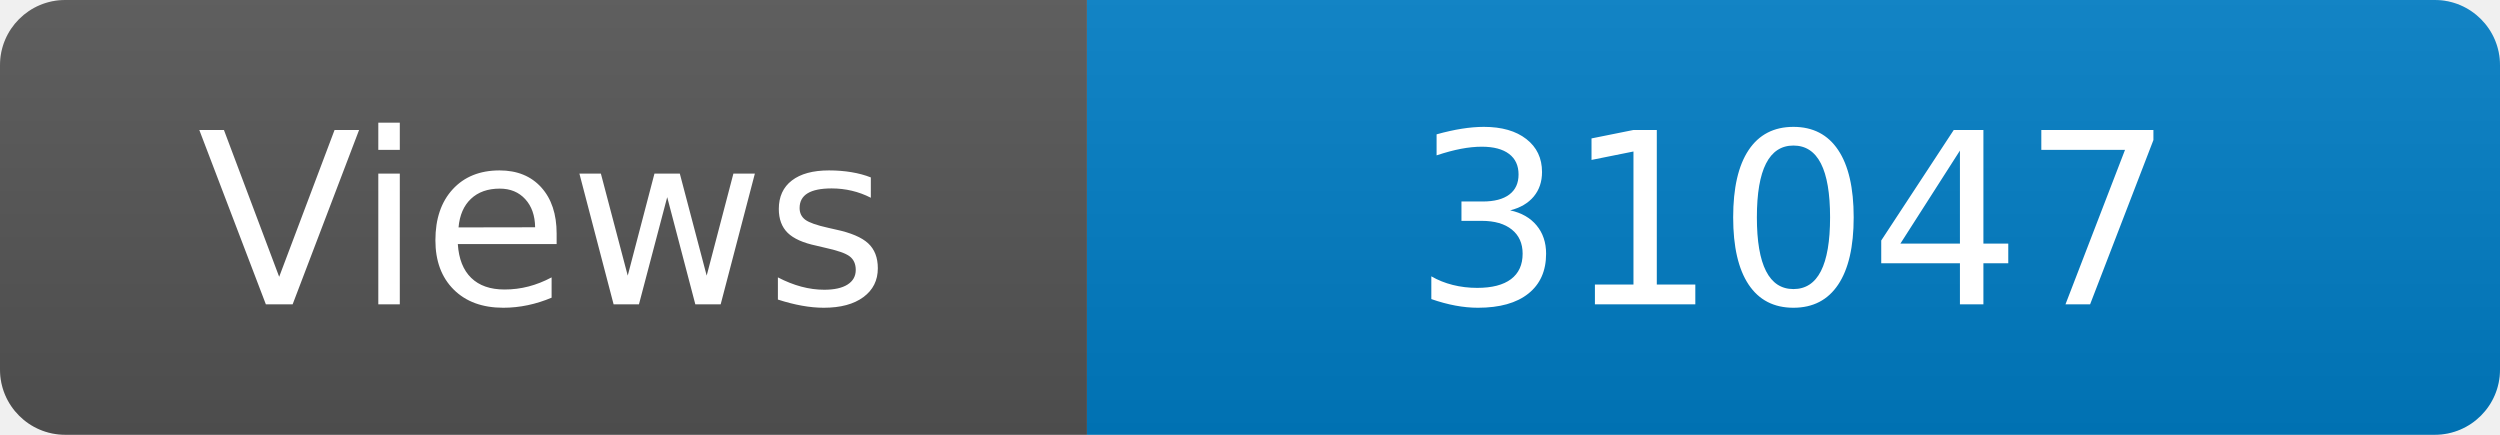
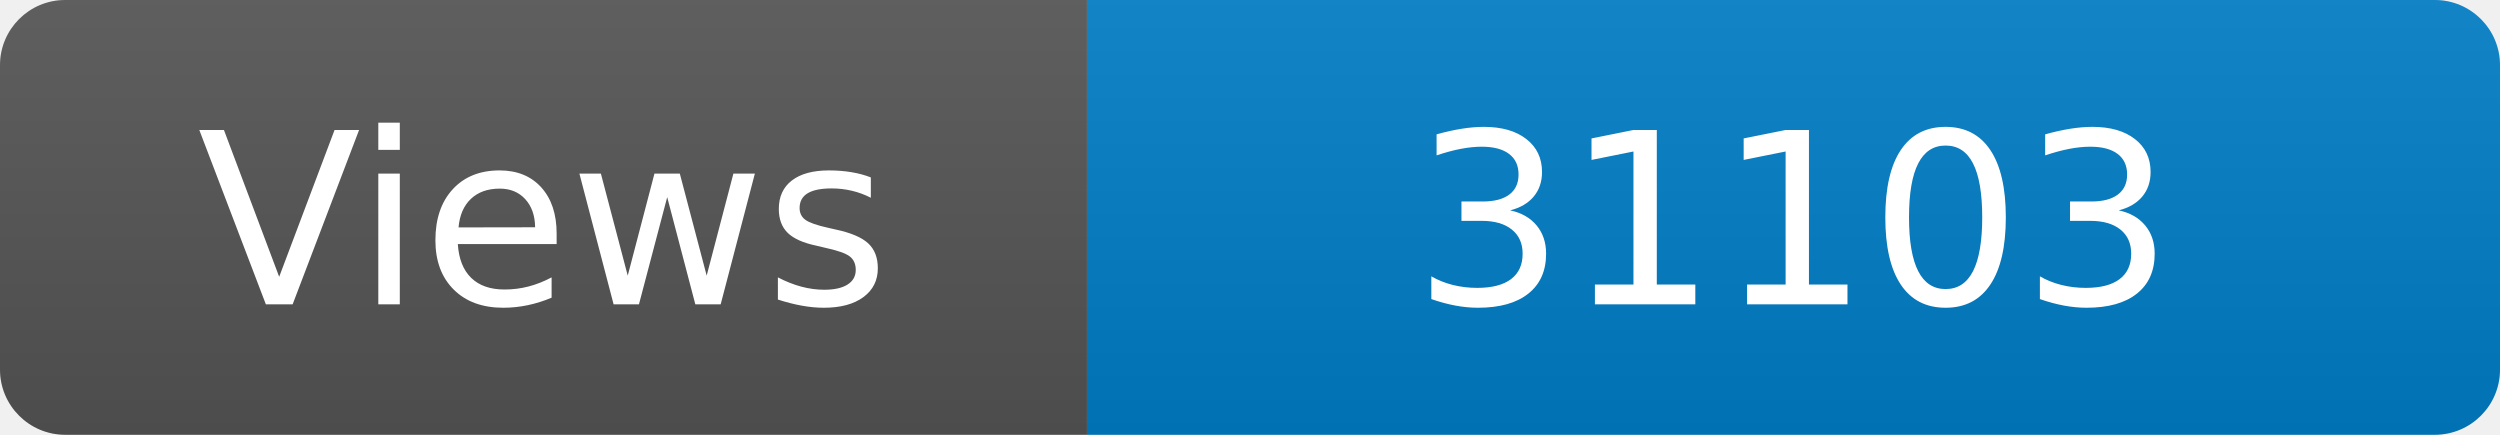
<svg xmlns="http://www.w3.org/2000/svg" width="115" height="20" role="img" aria-label="Maintained?: yes">
  <linearGradient id="s" x2="0" y2="100%">
    <stop offset="0" stop-color="#bbb" stop-opacity=".1" />
    <stop offset="1" stop-opacity=".1" />
  </linearGradient>
  <clipPath id="r">
    <rect width="115" height="20" rx="3" fill="#fff" />
  </clipPath>
  <g clip-path="url(#r)">
    <rect width="50" height="20" fill="#555" />
    <rect x="50" width="160" height="20" fill="#007ec6" />
    <rect width="115" height="20" fill="url(#s)" />
  </g>
  <g fill="#fff" text-anchor="middle" font-family="Verdana,Geneva,DejaVu Sans,sans-serif" font-size="110">
    <text x="250" y="140" transform="scale(.1)" fill="#fff">Views</text>
-     <text x="825" y="140" transform="scale(.1)" fill="#fff">31047</text>
+     <text x="825" y="140" transform="scale(.1)" fill="#fff">31103</text>
  </g>
</svg>
